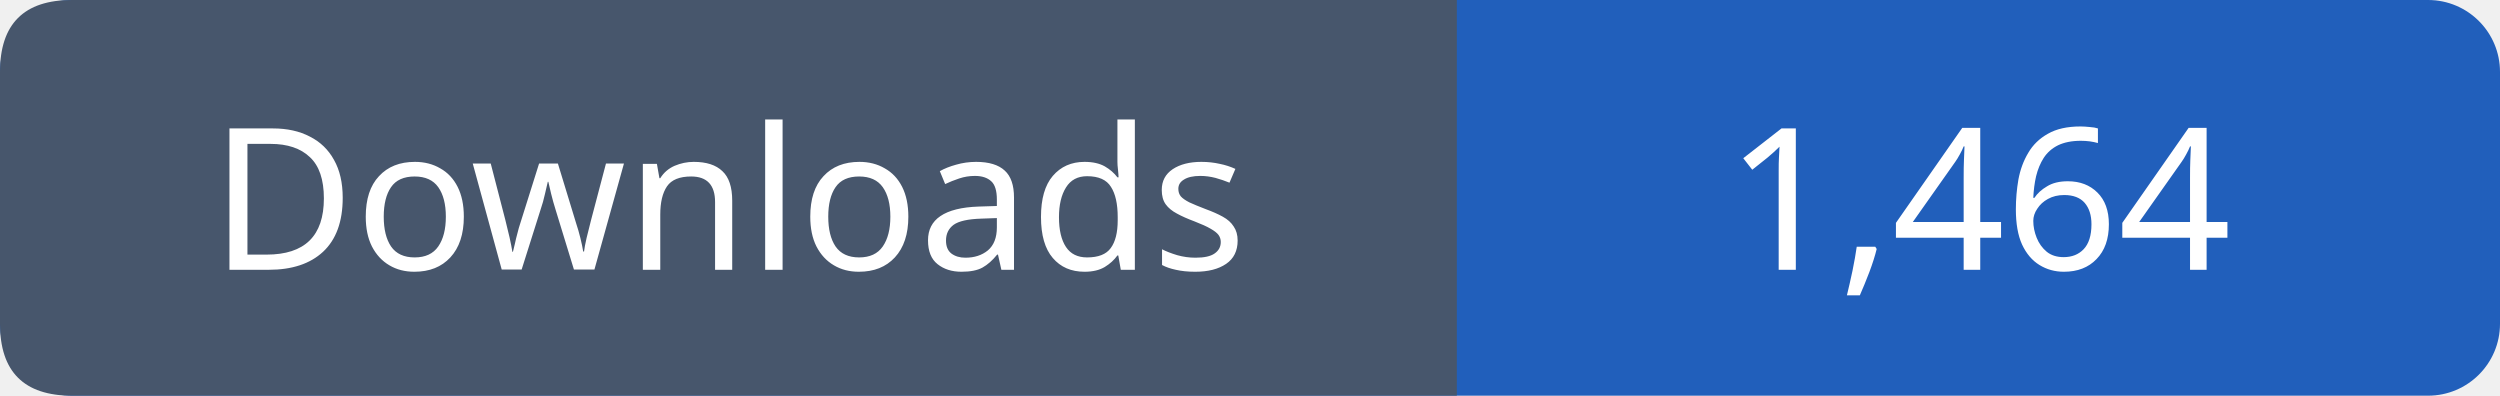
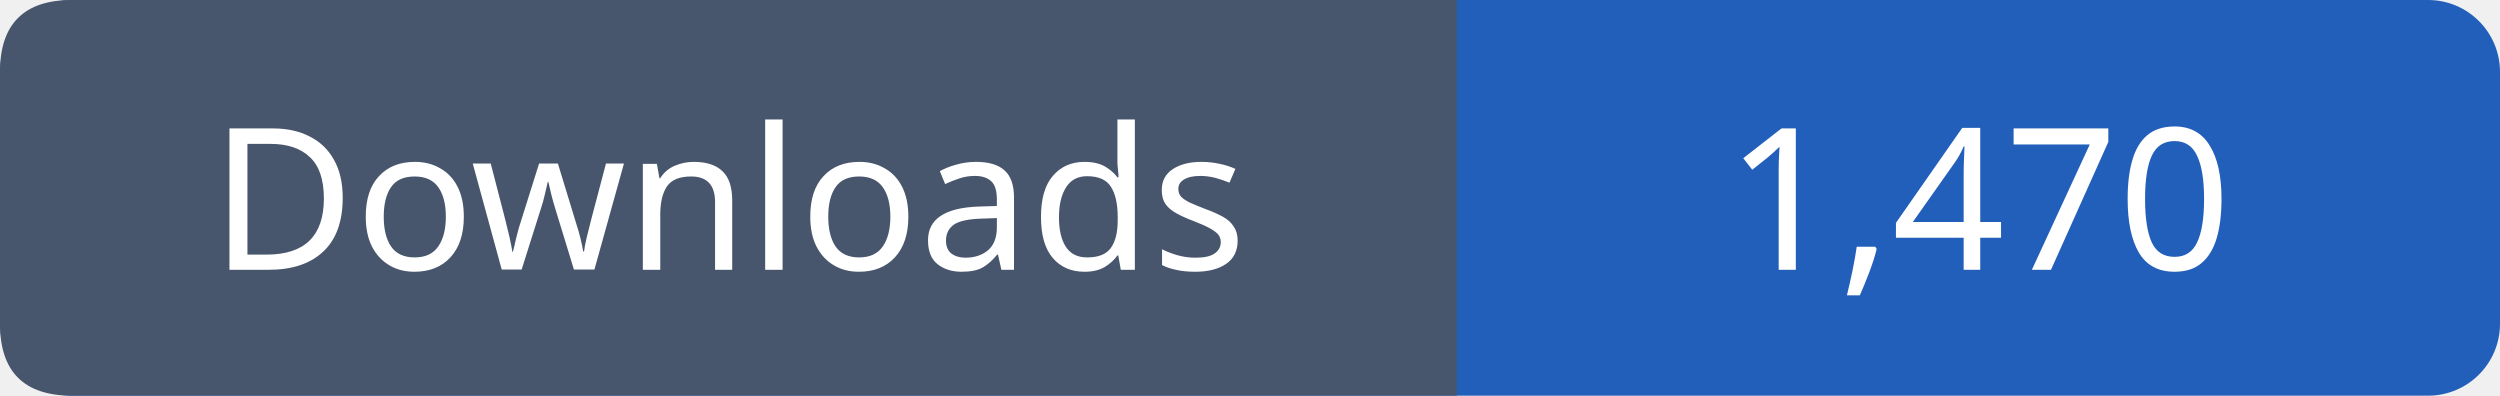
- <svg xmlns="http://www.w3.org/2000/svg" width="139" height="22" viewBox="0 0 139 22" role="img" aria-label="Downloads: 1,464">
+ <svg xmlns="http://www.w3.org/2000/svg" width="139" height="22" viewBox="0 0 139 22" role="img" aria-label="Downloads: 1,470">
  <rect width="139" height="22" rx="4" fill="#215fbb" />
  <path fill="#47566c" d="M4 0h77v22H4q-4 0-4-4V4q0-4 4-4" />
  <g font-family="Verdana,sans-serif" font-size="11" fill="white" text-anchor="middle">
    <text x="40.5" y="15">Downloads</text>
-     <text x="110.0" y="15">1,464</text>
+     <text x="110.0" y="15">1,470</text>
  </g>
</svg>
